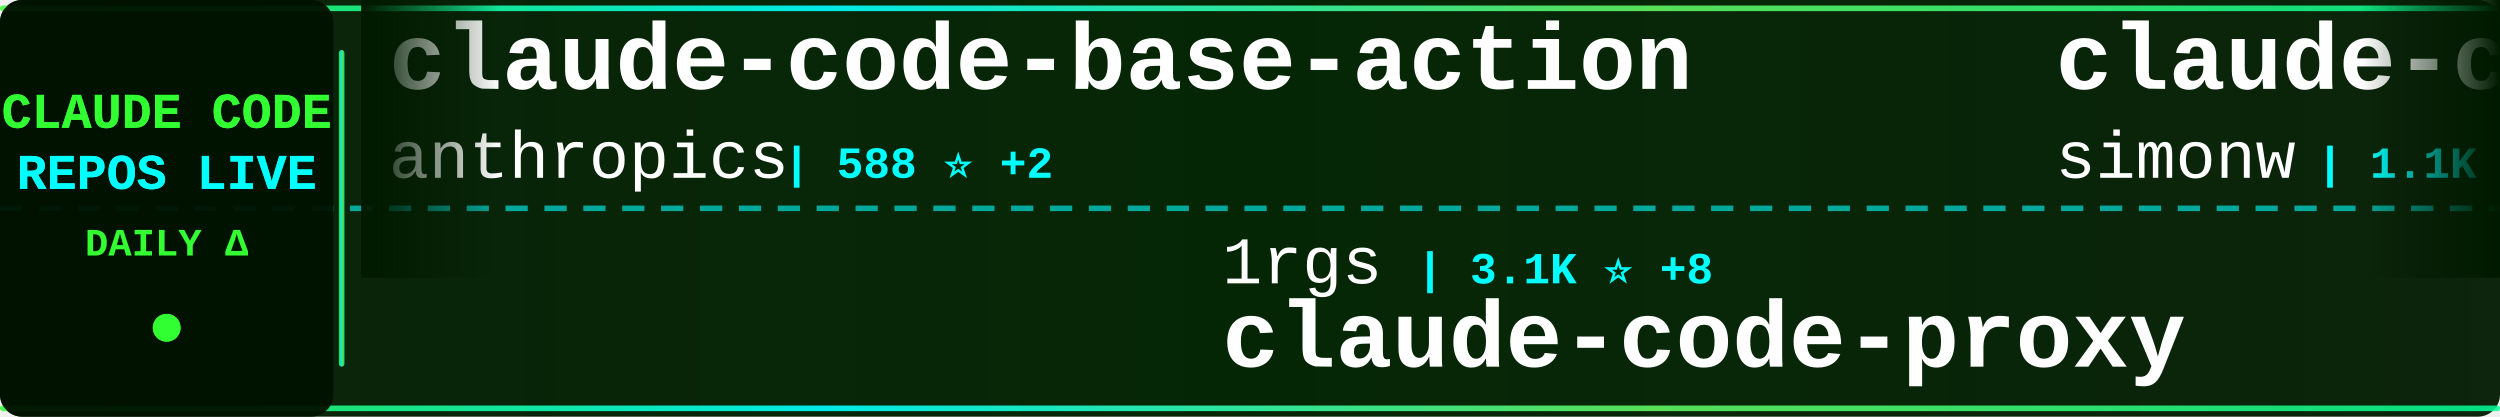
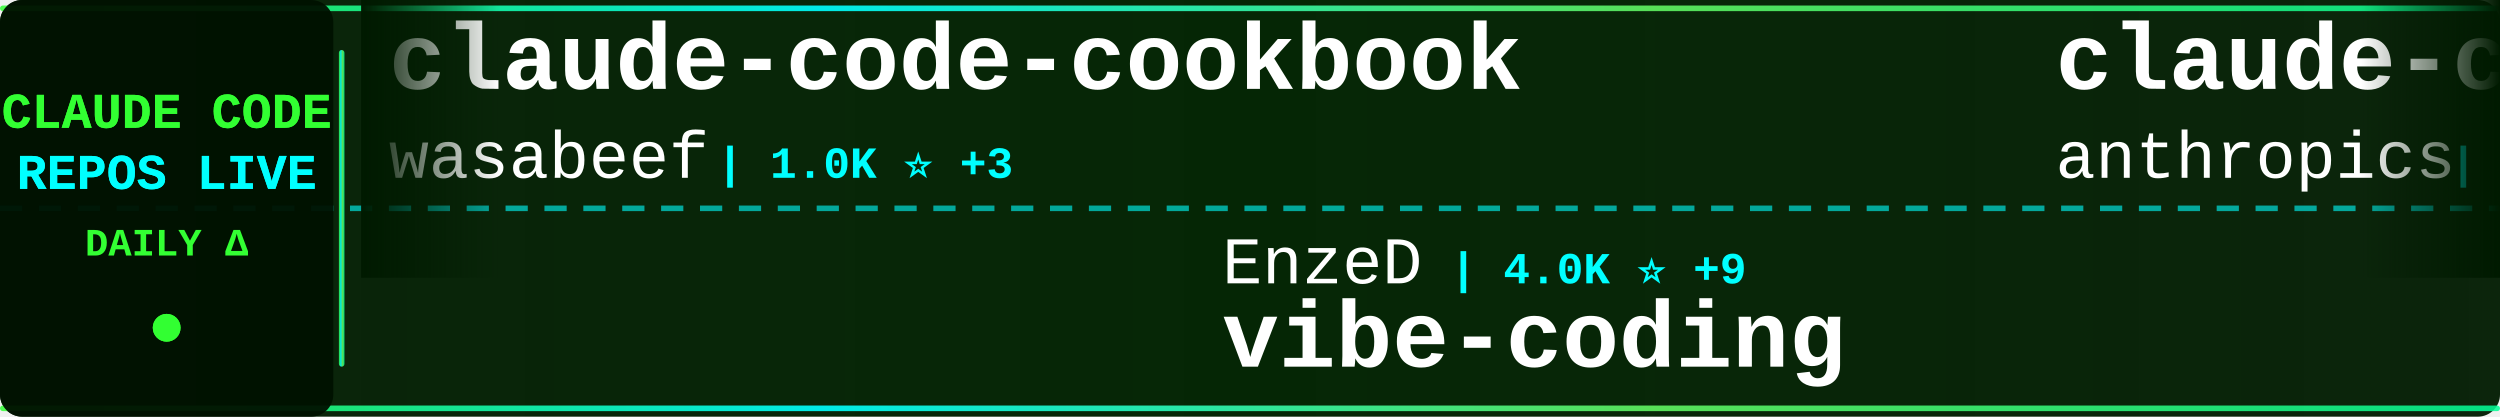
<svg xmlns="http://www.w3.org/2000/svg" width="900" height="150">
  <defs>
    <linearGradient id="tickerBg" x1="0%" y1="0%" x2="100%" y2="0%">
      <stop offset="0%" style="stop-color:#001a00;stop-opacity:0.95" />
      <stop offset="50%" style="stop-color:#002200;stop-opacity:0.98" />
      <stop offset="100%" style="stop-color:#001a00;stop-opacity:0.95" />
    </linearGradient>
    <linearGradient id="borderGrad" x1="0%" y1="0%" x2="100%" y2="0%">
      <stop offset="0%" style="stop-color:#33ff33;stop-opacity:0.85">
        <animate attributeName="stop-opacity" values="0.85;1;0.85" dur="2s" repeatCount="indefinite" />
      </stop>
      <stop offset="33%" style="stop-color:#00ffff;stop-opacity:0.9">
        <animate attributeName="stop-opacity" values="0.9;1;0.9" dur="2.2s" repeatCount="indefinite" />
      </stop>
      <stop offset="66%" style="stop-color:#66ff66;stop-opacity:0.85">
        <animate attributeName="stop-opacity" values="0.85;1;0.85" dur="1.8s" repeatCount="indefinite" />
      </stop>
      <stop offset="100%" style="stop-color:#00ff99;stop-opacity:0.85">
        <animate attributeName="stop-opacity" values="0.85;1;0.85" dur="2s" repeatCount="indefinite" />
      </stop>
    </linearGradient>
    <filter id="textGlow">
      <feGaussianBlur stdDeviation="0.1" result="coloredBlur" />
      <feMerge>
        <feMergeNode in="coloredBlur" />
        <feMergeNode in="SourceGraphic" />
      </feMerge>
    </filter>
    <filter id="metricGlow">
      <feGaussianBlur stdDeviation="0.2" result="coloredBlur" />
      <feMerge>
        <feMergeNode in="coloredBlur" />
        <feMergeNode in="SourceGraphic" />
      </feMerge>
    </filter>
    <linearGradient id="leftFade" x1="0%" y1="0%" x2="100%" y2="0%">
      <stop offset="0%" style="stop-color:#001a00;stop-opacity:1" />
      <stop offset="100%" style="stop-color:#001a00;stop-opacity:0" />
    </linearGradient>
    <linearGradient id="rightFade" x1="0%" y1="0%" x2="100%" y2="0%">
      <stop offset="0%" style="stop-color:#001a00;stop-opacity:0" />
      <stop offset="100%" style="stop-color:#001a00;stop-opacity:1" />
    </linearGradient>
  </defs>
  <rect width="900" height="150" fill="url(#tickerBg)" rx="8" />
  <rect x="0" y="2" width="900" height="2" fill="url(#borderGrad)" rx="1" />
  <rect x="0" y="146" width="900" height="2" fill="url(#borderGrad)" rx="1" />
  <line x1="0" y1="75" x2="900" y2="75" stroke="#00ffff" stroke-width="2" stroke-dasharray="8 6" opacity="0.6" />
  <rect x="0" y="0" width="120" height="150" fill="#001100" opacity="0.95" rx="8" />
  <text x="60" y="46" font-family="'Courier New', monospace" font-size="18" font-weight="bold" fill="#33ff33" text-anchor="middle" filter="url(#textGlow)">
    CLAUDE CODE
  </text>
  <text x="60" y="68" font-family="'Courier New', monospace" font-size="18" font-weight="bold" fill="#00ffff" text-anchor="middle" filter="url(#textGlow)">
    REPOS LIVE
  </text>
  <text x="60" y="92" font-family="'Courier New', monospace" font-size="14" font-weight="bold" fill="#33ff33" text-anchor="middle">
    DAILY Δ
  </text>
  <circle cx="60" cy="118" r="5" fill="#33ff33" filter="url(#metricGlow)">
    <animate attributeName="r" values="4;6;4" dur="1.5s" repeatCount="indefinite" />
    <animate attributeName="opacity" values="0.6;1;0.6" dur="1.5s" repeatCount="indefinite" />
  </circle>
  <rect x="122" y="18" width="2" height="114" fill="url(#borderGrad)" rx="1" />
  <clipPath id="tickerClip">
    <rect x="130" y="0" width="770" height="150" />
  </clipPath>
  <g clip-path="url(#tickerClip)">
    <g id="tickerItems">
      <animateTransform attributeName="transform" attributeType="XML" type="translate" from="0 0" to="-3000 0" dur="54s" repeatCount="indefinite" />
      <g transform="translate(0, 0)">
+         <text x="140" y="32" font-family="'Courier New', monospace" font-size="34" font-weight="bold" fill="#ffffff">claude-code-cookbook</text>
+         <text x="140" y="64" font-family="'Courier New', monospace" font-size="24" font-weight="normal" fill="#ffffff" opacity="1.0">wasabeef</text>
+         <text x="258" y="64" font-family="'Courier New', monospace" font-size="16" font-weight="bold" fill="#00ffff"> | 1.0K ⭐ +3</text>
+       </g>
+       <g transform="translate(300, 0)">
+         <text x="140" y="102" font-family="'Courier New', monospace" font-size="24" font-weight="normal" fill="#ffffff" opacity="1.0">EnzeD</text>
+         <text x="222" y="102" font-family="'Courier New', monospace" font-size="16" font-weight="bold" fill="#00ffff"> | 4.0K ⭐ +9</text>
+         <text x="140" y="132" font-family="'Courier New', monospace" font-size="34" font-weight="bold" fill="#ffffff">vibe-coding</text>
+       </g>
+       <g transform="translate(600, 0)">
        <text x="140" y="32" font-family="'Courier New', monospace" font-size="34" font-weight="bold" fill="#ffffff">claude-code-base-action</text>
        <text x="140" y="64" font-family="'Courier New', monospace" font-size="24" font-weight="normal" fill="#ffffff" opacity="1.0">anthropics</text>
-         <text x="282" y="64" font-family="'Courier New', monospace" font-size="16" font-weight="bold" fill="#00ffff"> | 588 ⭐ +2</text>
-       </g>
-       <g transform="translate(300, 0)">
-         <text x="140" y="102" font-family="'Courier New', monospace" font-size="24" font-weight="normal" fill="#ffffff" opacity="1.0">1rgs</text>
-         <text x="210" y="102" font-family="'Courier New', monospace" font-size="16" font-weight="bold" fill="#00ffff"> | 3.1K ⭐ +8</text>
-         <text x="140" y="132" font-family="'Courier New', monospace" font-size="34" font-weight="bold" fill="#ffffff">claude-code-proxy</text>
-       </g>
-       <g transform="translate(600, 0)">
-         <text x="140" y="32" font-family="'Courier New', monospace" font-size="34" font-weight="bold" fill="#ffffff">claude-code-transcripts</text>
-         <text x="140" y="64" font-family="'Courier New', monospace" font-size="24" font-weight="normal" fill="#ffffff" opacity="1.0">simonw</text>
-         <text x="234" y="64" font-family="'Courier New', monospace" font-size="16" font-weight="bold" fill="#00ffff"> | 1.1K ⭐ +5</text>
+         <text x="282" y="64" font-family="'Courier New', monospace" font-size="16" font-weight="bold" fill="#00ffff"> | 588 ⭐ +1</text>
      </g>
      <g transform="translate(900, 0)">
-         <text x="140" y="102" font-family="'Courier New', monospace" font-size="24" font-weight="normal" fill="#ffffff" opacity="1.0">revfactory</text>
-         <text x="282" y="102" font-family="'Courier New', monospace" font-size="16" font-weight="bold" fill="#00ffff"> | 757 ⭐ +1</text>
-         <text x="140" y="132" font-family="'Courier New', monospace" font-size="34" font-weight="bold" fill="#ffffff">claude-code-mastering</text>
+         <text x="140" y="102" font-family="'Courier New', monospace" font-size="24" font-weight="normal" fill="#ffffff" opacity="1.0">shanraisshan</text>
+         <text x="306" y="102" font-family="'Courier New', monospace" font-size="16" font-weight="bold" fill="#00ffff"> | 4.9K ⭐ +201</text>
+         <text x="140" y="132" font-family="'Courier New', monospace" font-size="34" font-weight="bold" fill="#ffffff">claude-code-best-practic...</text>
      </g>
      <g transform="translate(1200, 0)">
-         <text x="140" y="32" font-family="'Courier New', monospace" font-size="34" font-weight="bold" fill="#ffffff">claude-skills</text>
-         <text x="140" y="64" font-family="'Courier New', monospace" font-size="24" font-weight="normal" fill="#ffffff" opacity="1.0">alirezarezvani</text>
-         <text x="330" y="64" font-family="'Courier New', monospace" font-size="16" font-weight="bold" fill="#00ffff"> | 2.0K ⭐ +20</text>
+         <text x="140" y="32" font-family="'Courier New', monospace" font-size="34" font-weight="bold" fill="#ffffff">claude_code_bridge</text>
+         <text x="140" y="64" font-family="'Courier New', monospace" font-size="24" font-weight="normal" fill="#ffffff" opacity="1.0">bfly123</text>
+         <text x="246" y="64" font-family="'Courier New', monospace" font-size="16" font-weight="bold" fill="#00ffff"> | 1.3K ⭐ +16</text>
      </g>
      <g transform="translate(1500, 0)">
-         <text x="140" y="102" font-family="'Courier New', monospace" font-size="24" font-weight="normal" fill="#ffffff" opacity="1.0">ghuntley</text>
-         <text x="258" y="102" font-family="'Courier New', monospace" font-size="16" font-weight="bold" fill="#00ffff"> | 842 ⭐ +2</text>
-         <text x="140" y="132" font-family="'Courier New', monospace" font-size="34" font-weight="bold" fill="#ffffff">claude-code-source-code-...</text>
+         <text x="140" y="102" font-family="'Courier New', monospace" font-size="24" font-weight="normal" fill="#ffffff" opacity="1.0">opactorai</text>
+         <text x="270" y="102" font-family="'Courier New', monospace" font-size="16" font-weight="bold" fill="#00ffff"> | 3.8K ⭐ +1</text>
+         <text x="140" y="132" font-family="'Courier New', monospace" font-size="34" font-weight="bold" fill="#ffffff">Claudable</text>
      </g>
      <g transform="translate(1800, 0)">
-         <text x="140" y="32" font-family="'Courier New', monospace" font-size="34" font-weight="bold" fill="#ffffff">everything-claude-code</text>
-         <text x="140" y="64" font-family="'Courier New', monospace" font-size="24" font-weight="normal" fill="#ffffff" opacity="1.0">affaan-m</text>
-         <text x="258" y="64" font-family="'Courier New', monospace" font-size="16" font-weight="bold" fill="#00ffff"> | 52.3K ⭐ +1.0K</text>
+         <text x="140" y="32" font-family="'Courier New', monospace" font-size="34" font-weight="bold" fill="#ffffff">claude-code-mastering</text>
+         <text x="140" y="64" font-family="'Courier New', monospace" font-size="24" font-weight="normal" fill="#ffffff" opacity="1.0">revfactory</text>
+         <text x="282" y="64" font-family="'Courier New', monospace" font-size="16" font-weight="bold" fill="#00ffff"> | 757 ⭐ +1</text>
      </g>
      <g transform="translate(2100, 0)">
-         <text x="140" y="102" font-family="'Courier New', monospace" font-size="24" font-weight="normal" fill="#ffffff" opacity="1.0">anomalyco</text>
-         <text x="270" y="102" font-family="'Courier New', monospace" font-size="16" font-weight="bold" fill="#00ffff"> | 110.9K ⭐ +954</text>
-         <text x="140" y="132" font-family="'Courier New', monospace" font-size="34" font-weight="bold" fill="#ffffff">opencode</text>
+         <text x="140" y="102" font-family="'Courier New', monospace" font-size="24" font-weight="normal" fill="#ffffff" opacity="1.0">kepano</text>
+         <text x="234" y="102" font-family="'Courier New', monospace" font-size="16" font-weight="bold" fill="#00ffff"> | 10.9K ⭐ +242</text>
+         <text x="140" y="132" font-family="'Courier New', monospace" font-size="34" font-weight="bold" fill="#ffffff">obsidian-skills</text>
      </g>
      <g transform="translate(2400, 0)">
-         <text x="140" y="32" font-family="'Courier New', monospace" font-size="34" font-weight="bold" fill="#ffffff">idea-claude-code-gui</text>
-         <text x="140" y="64" font-family="'Courier New', monospace" font-size="24" font-weight="normal" fill="#ffffff" opacity="1.0">zhukunpenglinyutong</text>
-         <text x="390" y="64" font-family="'Courier New', monospace" font-size="16" font-weight="bold" fill="#00ffff"> | 1.3K ⭐ +25</text>
+         <text x="140" y="32" font-family="'Courier New', monospace" font-size="34" font-weight="bold" fill="#ffffff">claude-code-hooks-multi-...</text>
+         <text x="140" y="64" font-family="'Courier New', monospace" font-size="24" font-weight="normal" fill="#ffffff" opacity="1.0">disler</text>
+         <text x="234" y="64" font-family="'Courier New', monospace" font-size="16" font-weight="bold" fill="#00ffff"> | 1.2K ⭐ +7</text>
      </g>
      <g transform="translate(2700, 0)">
-         <text x="140" y="102" font-family="'Courier New', monospace" font-size="24" font-weight="normal" fill="#ffffff" opacity="1.0">steipete</text>
-         <text x="258" y="102" font-family="'Courier New', monospace" font-size="16" font-weight="bold" fill="#00ffff"> | 1.1K ⭐ +2</text>
-         <text x="140" y="132" font-family="'Courier New', monospace" font-size="34" font-weight="bold" fill="#ffffff">claude-code-mcp</text>
+         <text x="140" y="102" font-family="'Courier New', monospace" font-size="24" font-weight="normal" fill="#ffffff" opacity="1.0">davila7</text>
+         <text x="246" y="102" font-family="'Courier New', monospace" font-size="16" font-weight="bold" fill="#00ffff"> | 21.3K ⭐ +66</text>
+         <text x="140" y="132" font-family="'Courier New', monospace" font-size="34" font-weight="bold" fill="#ffffff">claude-code-templates</text>
      </g>
      <g transform="translate(3000, 0)">
+         <text x="140" y="32" font-family="'Courier New', monospace" font-size="34" font-weight="bold" fill="#ffffff">claude-code-cookbook</text>
+         <text x="140" y="64" font-family="'Courier New', monospace" font-size="24" font-weight="normal" fill="#ffffff" opacity="1.0">wasabeef</text>
+         <text x="258" y="64" font-family="'Courier New', monospace" font-size="16" font-weight="bold" fill="#00ffff"> | 1.0K ⭐ +3</text>
+       </g>
+       <g transform="translate(3300, 0)">
+         <text x="140" y="102" font-family="'Courier New', monospace" font-size="24" font-weight="normal" fill="#ffffff" opacity="1.0">EnzeD</text>
+         <text x="222" y="102" font-family="'Courier New', monospace" font-size="16" font-weight="bold" fill="#00ffff"> | 4.0K ⭐ +9</text>
+         <text x="140" y="132" font-family="'Courier New', monospace" font-size="34" font-weight="bold" fill="#ffffff">vibe-coding</text>
+       </g>
+       <g transform="translate(3600, 0)">
        <text x="140" y="32" font-family="'Courier New', monospace" font-size="34" font-weight="bold" fill="#ffffff">claude-code-base-action</text>
        <text x="140" y="64" font-family="'Courier New', monospace" font-size="24" font-weight="normal" fill="#ffffff" opacity="1.0">anthropics</text>
-         <text x="282" y="64" font-family="'Courier New', monospace" font-size="16" font-weight="bold" fill="#00ffff"> | 588 ⭐ +2</text>
-       </g>
-       <g transform="translate(3300, 0)">
-         <text x="140" y="102" font-family="'Courier New', monospace" font-size="24" font-weight="normal" fill="#ffffff" opacity="1.0">1rgs</text>
-         <text x="210" y="102" font-family="'Courier New', monospace" font-size="16" font-weight="bold" fill="#00ffff"> | 3.1K ⭐ +8</text>
-         <text x="140" y="132" font-family="'Courier New', monospace" font-size="34" font-weight="bold" fill="#ffffff">claude-code-proxy</text>
-       </g>
-       <g transform="translate(3600, 0)">
-         <text x="140" y="32" font-family="'Courier New', monospace" font-size="34" font-weight="bold" fill="#ffffff">claude-code-transcripts</text>
-         <text x="140" y="64" font-family="'Courier New', monospace" font-size="24" font-weight="normal" fill="#ffffff" opacity="1.0">simonw</text>
-         <text x="234" y="64" font-family="'Courier New', monospace" font-size="16" font-weight="bold" fill="#00ffff"> | 1.1K ⭐ +5</text>
+         <text x="282" y="64" font-family="'Courier New', monospace" font-size="16" font-weight="bold" fill="#00ffff"> | 588 ⭐ +1</text>
      </g>
      <g transform="translate(3900, 0)">
-         <text x="140" y="102" font-family="'Courier New', monospace" font-size="24" font-weight="normal" fill="#ffffff" opacity="1.0">revfactory</text>
-         <text x="282" y="102" font-family="'Courier New', monospace" font-size="16" font-weight="bold" fill="#00ffff"> | 757 ⭐ +1</text>
-         <text x="140" y="132" font-family="'Courier New', monospace" font-size="34" font-weight="bold" fill="#ffffff">claude-code-mastering</text>
+         <text x="140" y="102" font-family="'Courier New', monospace" font-size="24" font-weight="normal" fill="#ffffff" opacity="1.0">shanraisshan</text>
+         <text x="306" y="102" font-family="'Courier New', monospace" font-size="16" font-weight="bold" fill="#00ffff"> | 4.9K ⭐ +201</text>
+         <text x="140" y="132" font-family="'Courier New', monospace" font-size="34" font-weight="bold" fill="#ffffff">claude-code-best-practic...</text>
      </g>
    </g>
  </g>
  <rect x="130" y="0" width="50" height="100" fill="url(#leftFade)" />
  <rect x="850" y="0" width="50" height="100" fill="url(#rightFade)" />
</svg>
